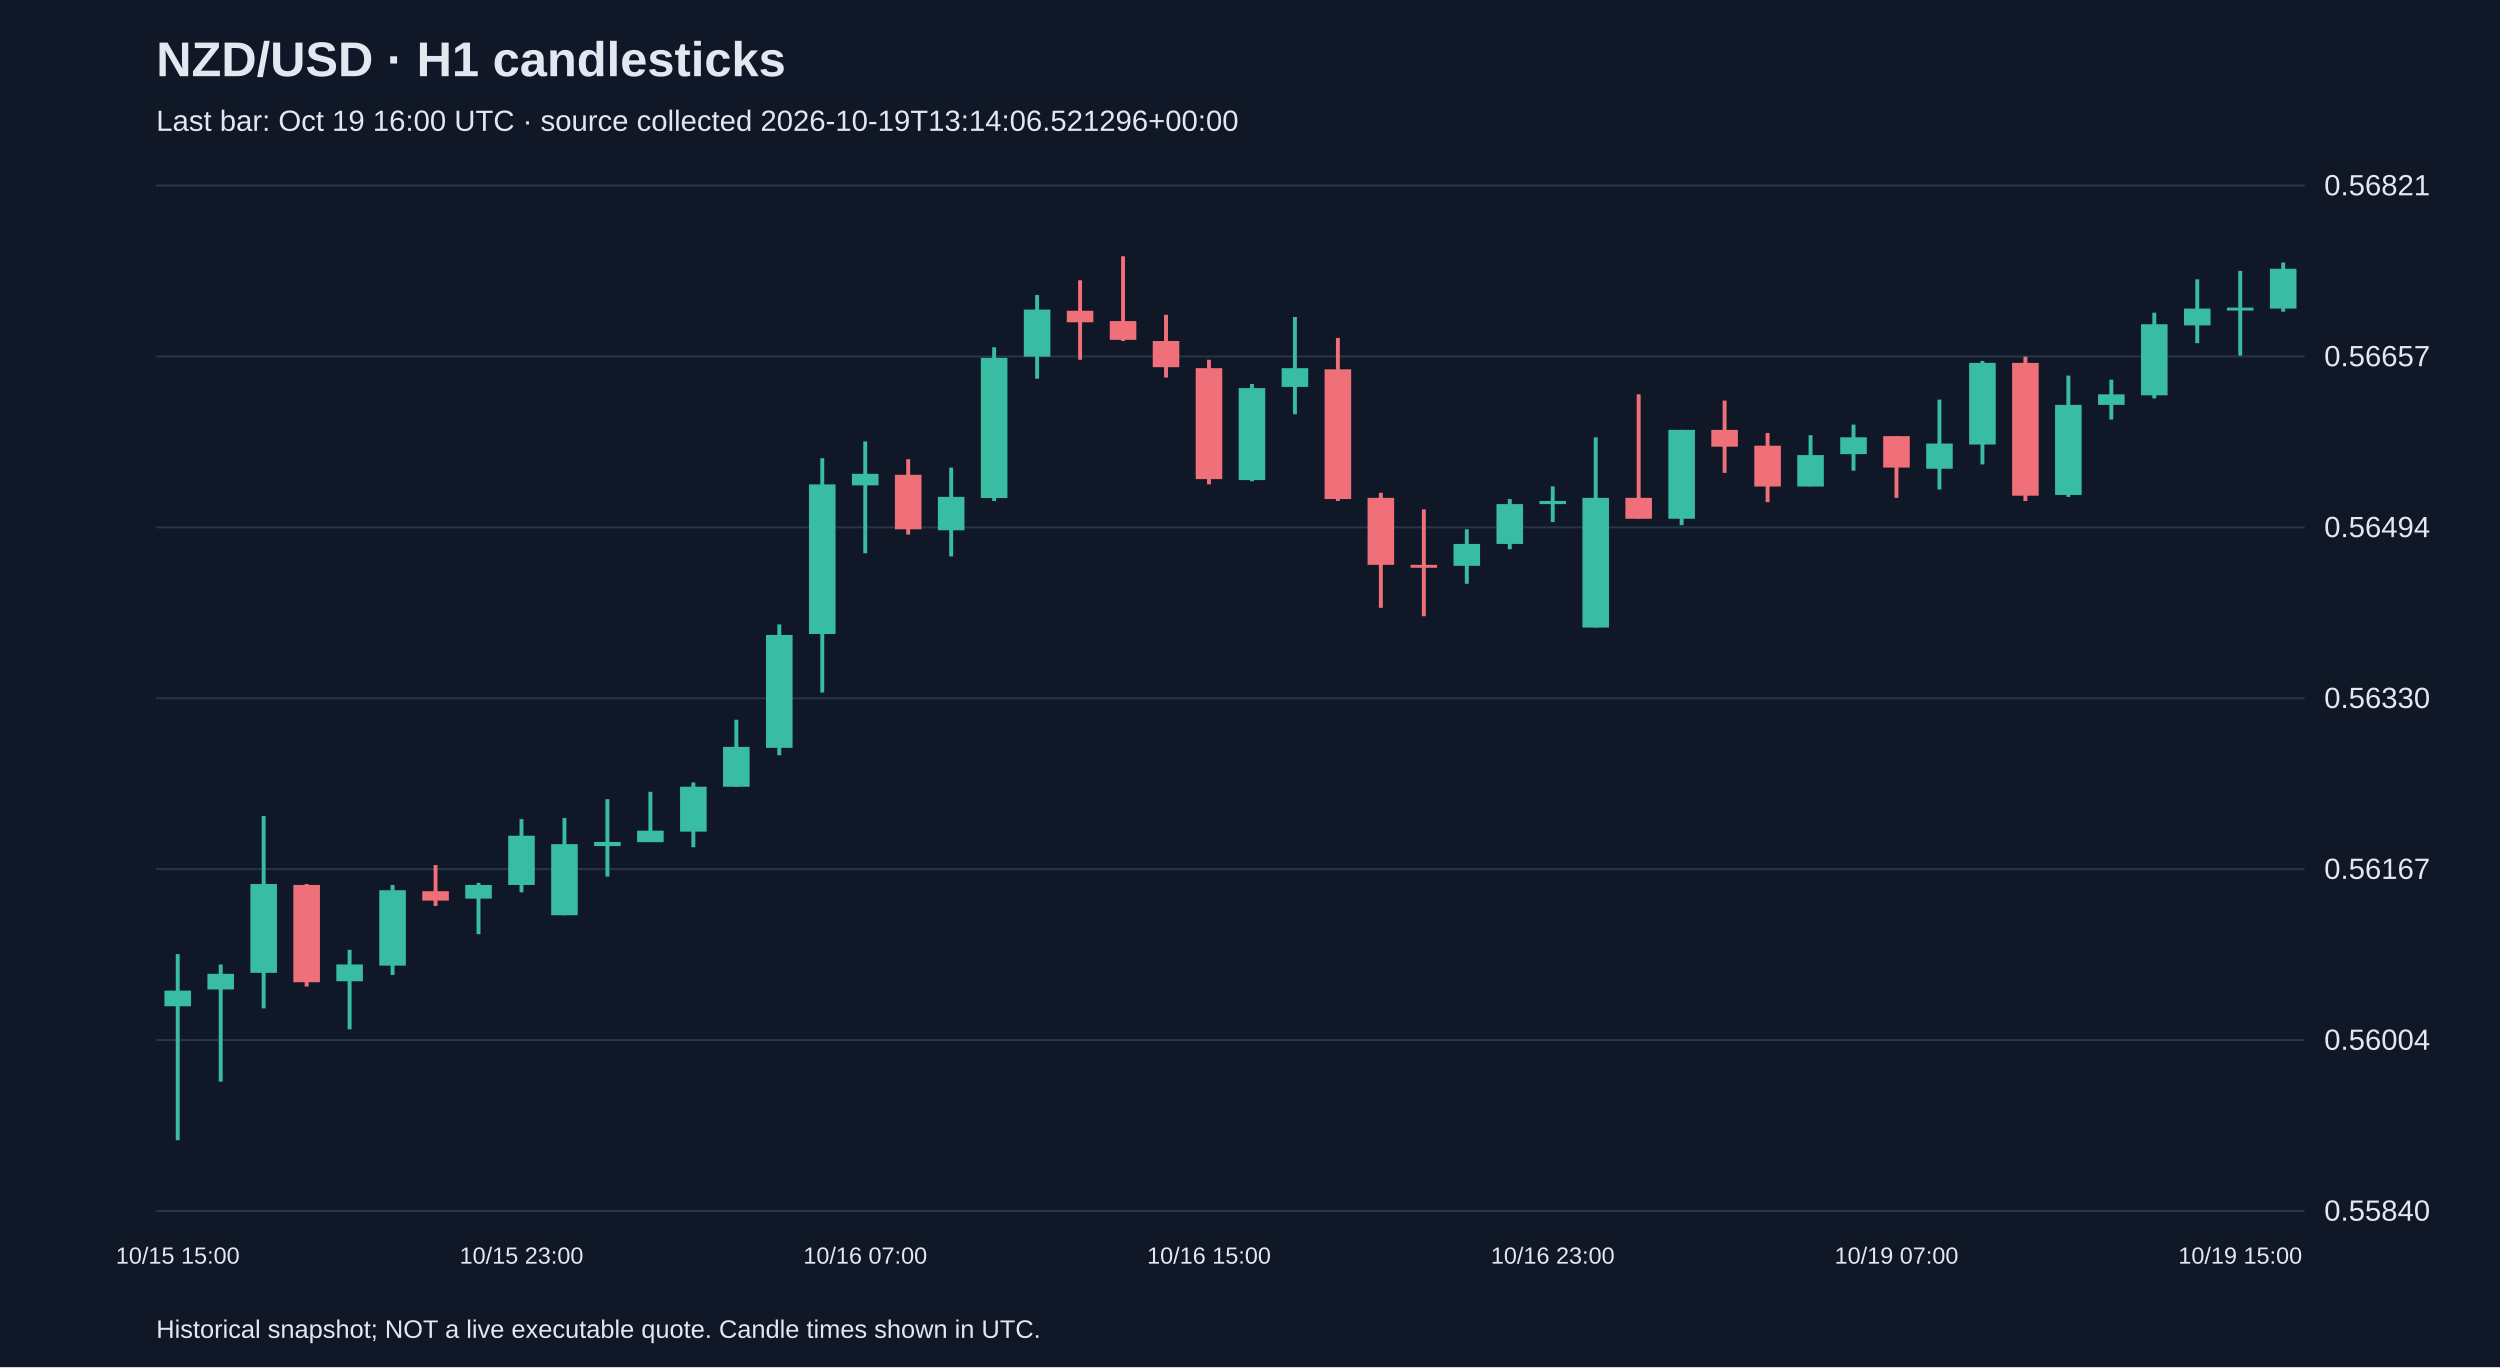
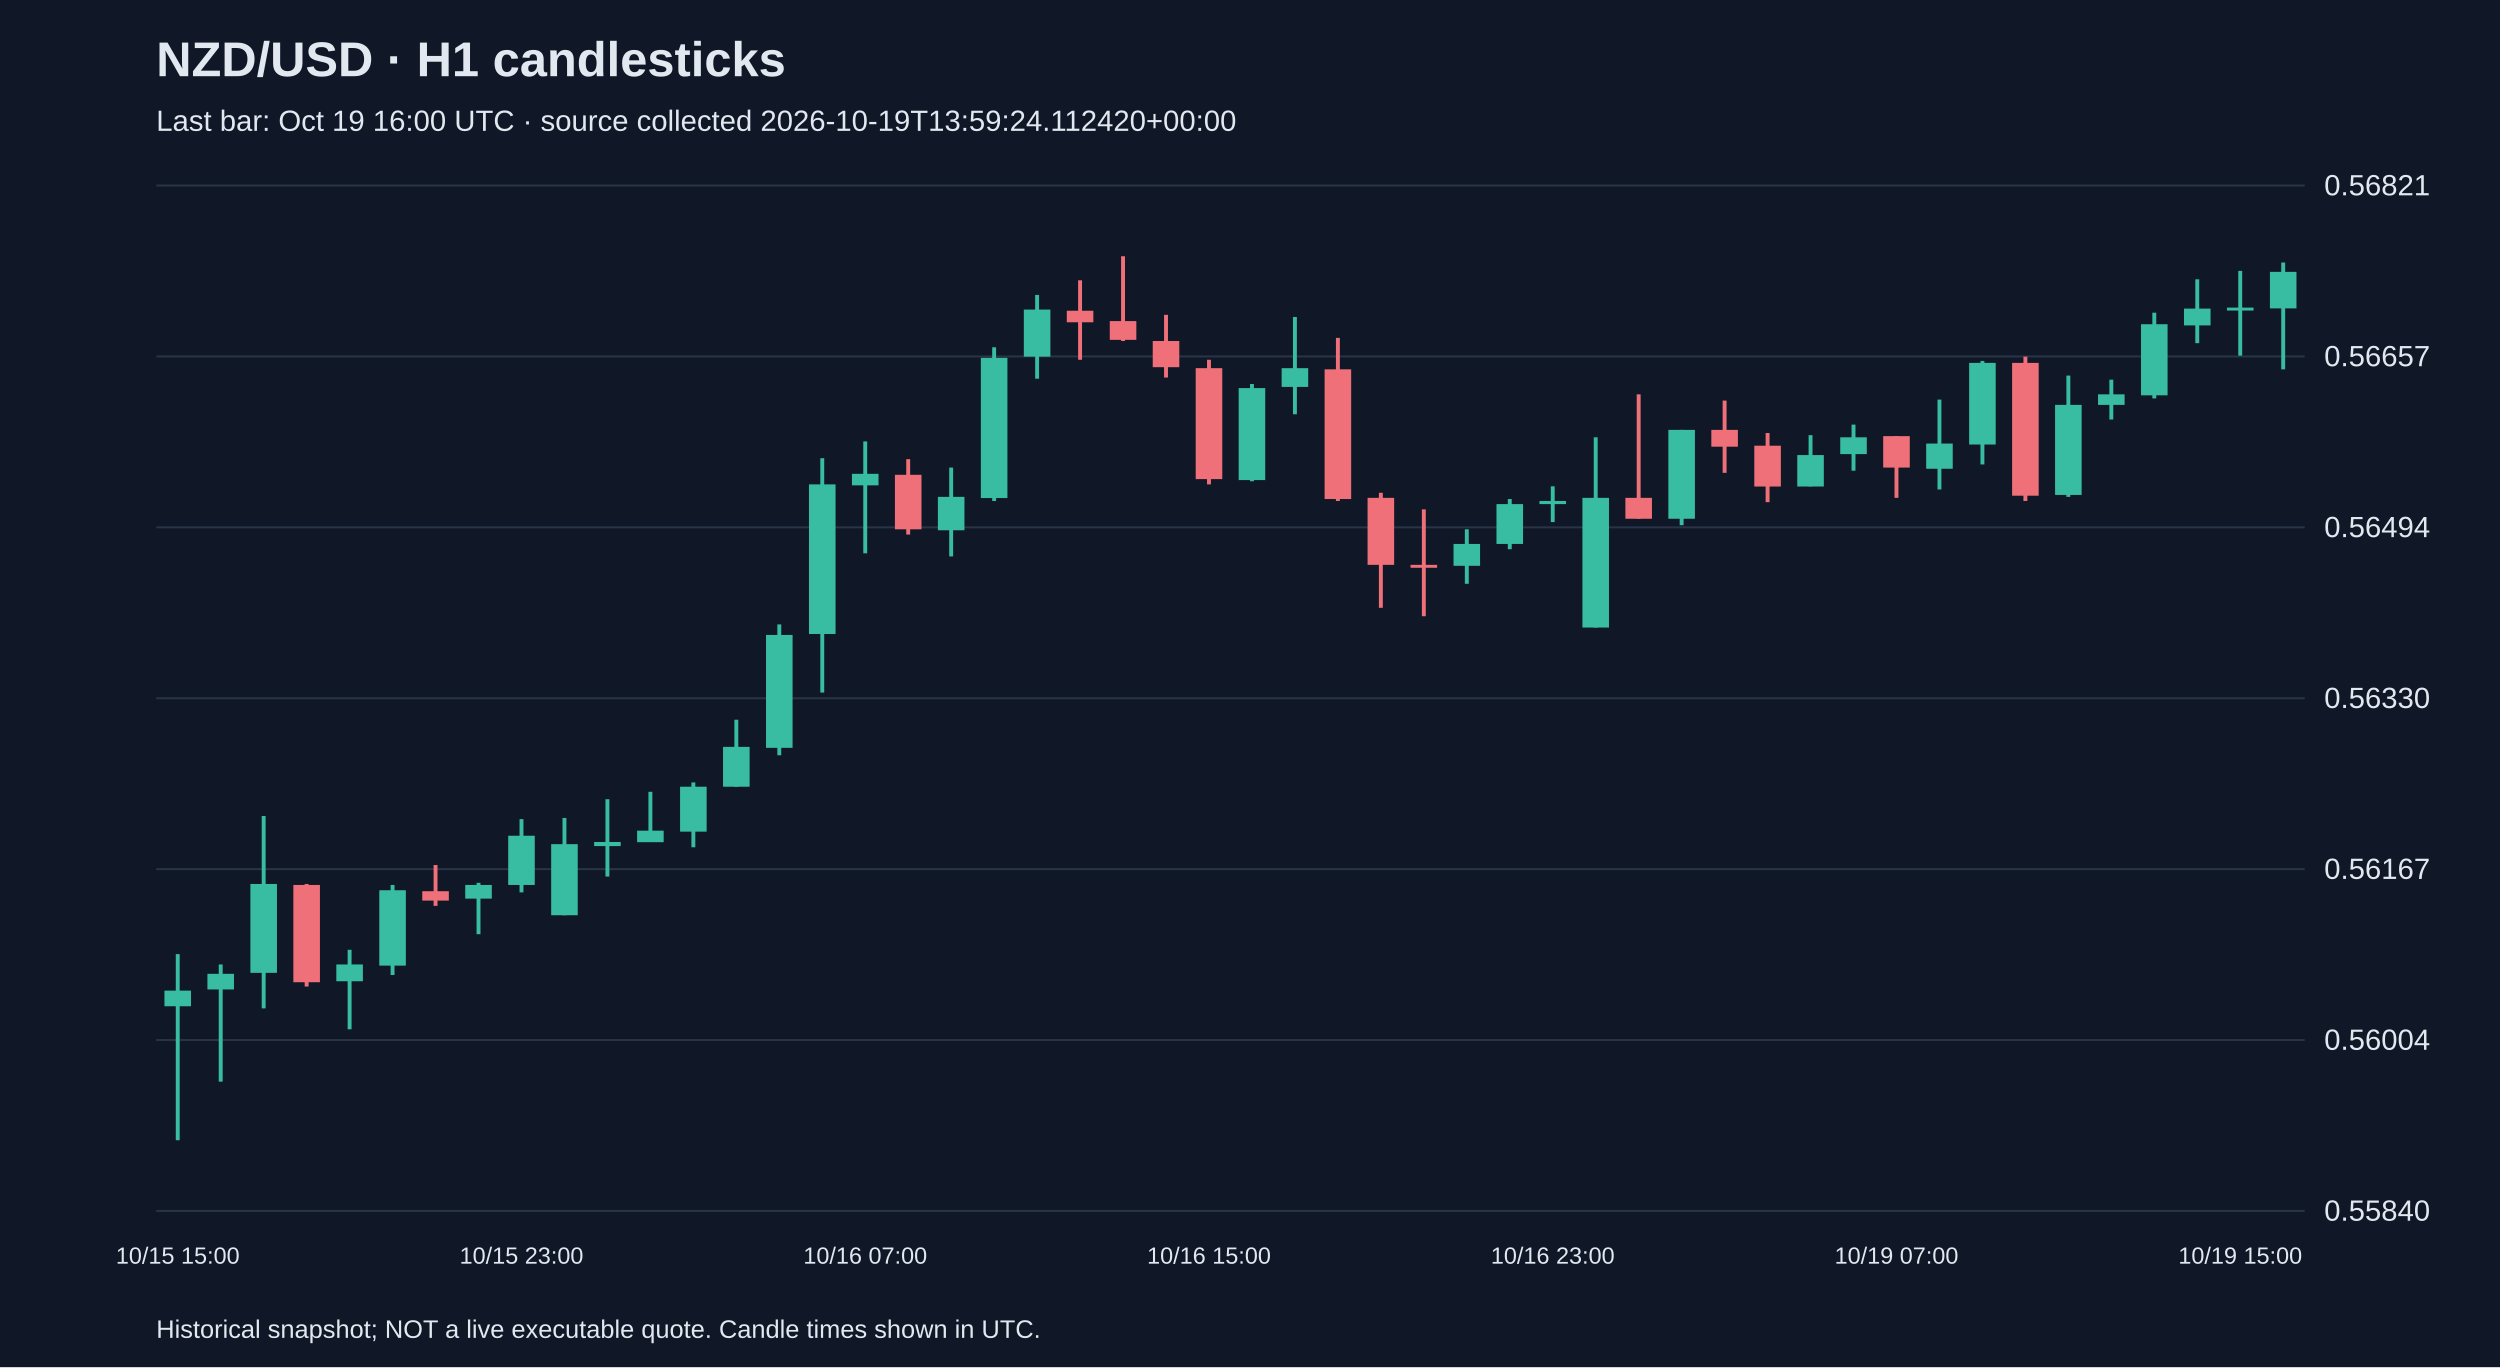
<svg xmlns="http://www.w3.org/2000/svg" viewBox="0 0 1280 700">
  <rect width="100%" height="100%" fill="#101827" />
  <style>text{font-family:Arial,sans-serif;fill:#e2e8f0}</style>
  <text x="80" y="39" font-size="25" font-weight="bold">NZD/USD · H1 candlesticks</text>
-   <text x="80" y="67" font-size="15" fill="#a6b1c5">Last bar: Oct 19 16:00 UTC · source collected 2026-10-19T13:14:06.521296+00:00</text>
+   <text x="80" y="67" font-size="15" fill="#a6b1c5">Last bar: Oct 19 16:00 UTC · source collected 2026-10-19T13:59:24.112420+00:00</text>
  <line x1="80" y1="620.0" x2="1180" y2="620.0" stroke="#283548" />
  <text x="1190" y="625.0" font-size="15">0.55840</text>
  <line x1="80" y1="532.5" x2="1180" y2="532.5" stroke="#283548" />
  <text x="1190" y="537.5" font-size="15">0.56004</text>
  <line x1="80" y1="445.0" x2="1180" y2="445.0" stroke="#283548" />
  <text x="1190" y="450.0" font-size="15">0.56167</text>
  <line x1="80" y1="357.5" x2="1180" y2="357.5" stroke="#283548" />
  <text x="1190" y="362.5" font-size="15">0.56330</text>
  <line x1="80" y1="270.0" x2="1180" y2="270.0" stroke="#283548" />
  <text x="1190" y="275.0" font-size="15">0.56494</text>
  <line x1="80" y1="182.5" x2="1180" y2="182.5" stroke="#283548" />
  <text x="1190" y="187.5" font-size="15">0.56657</text>
  <line x1="80" y1="95.0" x2="1180" y2="95.0" stroke="#283548" />
  <text x="1190" y="100.0" font-size="15">0.56821</text>
  <line x1="91.0" y1="488.5" x2="91.0" y2="583.8" stroke="#38bca2" stroke-width="2" />
  <rect x="84.2" y="507.2" width="13.6" height="8.0" fill="#38bca2" />
  <text x="91.0" y="647" text-anchor="middle" font-size="12">10/15 15:00</text>
  <line x1="113.0" y1="493.8" x2="113.0" y2="553.8" stroke="#38bca2" stroke-width="2" />
  <rect x="106.2" y="498.6" width="13.6" height="8.0" fill="#38bca2" />
  <line x1="135.0" y1="417.8" x2="135.0" y2="516.3" stroke="#38bca2" stroke-width="2" />
  <rect x="128.2" y="452.6" width="13.6" height="45.5" fill="#38bca2" />
  <line x1="157.0" y1="452.6" x2="157.0" y2="505.1" stroke="#f07079" stroke-width="2" />
  <rect x="150.2" y="453.1" width="13.6" height="49.8" fill="#f07079" />
  <line x1="179.0" y1="486.3" x2="179.0" y2="527.0" stroke="#38bca2" stroke-width="2" />
  <rect x="172.2" y="493.8" width="13.6" height="8.6" fill="#38bca2" />
  <line x1="201.0" y1="453.1" x2="201.0" y2="499.2" stroke="#38bca2" stroke-width="2" />
  <rect x="194.2" y="455.8" width="13.6" height="38.6" fill="#38bca2" />
  <line x1="223.0" y1="442.9" x2="223.0" y2="463.8" stroke="#f07079" stroke-width="2" />
  <rect x="216.2" y="456.3" width="13.6" height="4.8" fill="#f07079" />
  <line x1="245.0" y1="452.0" x2="245.0" y2="478.3" stroke="#38bca2" stroke-width="2" />
  <rect x="238.2" y="453.1" width="13.6" height="7.0" fill="#38bca2" />
  <line x1="267.0" y1="419.4" x2="267.0" y2="456.9" stroke="#38bca2" stroke-width="2" />
  <rect x="260.2" y="427.9" width="13.6" height="25.2" fill="#38bca2" />
  <text x="267.0" y="647" text-anchor="middle" font-size="12">10/15 23:00</text>
  <line x1="289.0" y1="418.8" x2="289.0" y2="468.6" stroke="#38bca2" stroke-width="2" />
  <rect x="282.2" y="432.2" width="13.6" height="36.4" fill="#38bca2" />
  <line x1="311.0" y1="409.2" x2="311.0" y2="448.8" stroke="#38bca2" stroke-width="2" />
  <rect x="304.2" y="431.1" width="13.6" height="2.1" fill="#38bca2" />
  <line x1="333.0" y1="405.4" x2="333.0" y2="431.1" stroke="#38bca2" stroke-width="2" />
  <rect x="326.2" y="425.3" width="13.6" height="5.9" fill="#38bca2" />
  <line x1="355.0" y1="400.6" x2="355.0" y2="433.8" stroke="#38bca2" stroke-width="2" />
  <rect x="348.2" y="402.8" width="13.6" height="23.0" fill="#38bca2" />
  <line x1="377.0" y1="368.5" x2="377.0" y2="402.8" stroke="#38bca2" stroke-width="2" />
  <rect x="370.2" y="382.4" width="13.6" height="20.4" fill="#38bca2" />
  <line x1="399.0" y1="319.7" x2="399.0" y2="386.7" stroke="#38bca2" stroke-width="2" />
  <rect x="392.2" y="325.1" width="13.6" height="57.8" fill="#38bca2" />
  <line x1="421.0" y1="234.6" x2="421.0" y2="354.6" stroke="#38bca2" stroke-width="2" />
  <rect x="414.2" y="248.0" width="13.6" height="76.6" fill="#38bca2" />
  <line x1="443.0" y1="226.0" x2="443.0" y2="283.3" stroke="#38bca2" stroke-width="2" />
  <rect x="436.2" y="242.6" width="13.6" height="5.9" fill="#38bca2" />
  <text x="443.0" y="647" text-anchor="middle" font-size="12">10/16 07:00</text>
  <line x1="465.0" y1="235.1" x2="465.0" y2="273.7" stroke="#f07079" stroke-width="2" />
  <rect x="458.2" y="243.1" width="13.6" height="27.9" fill="#f07079" />
  <line x1="487.0" y1="239.4" x2="487.0" y2="284.9" stroke="#38bca2" stroke-width="2" />
  <rect x="480.2" y="254.4" width="13.6" height="17.1" fill="#38bca2" />
  <line x1="509.0" y1="177.8" x2="509.0" y2="256.5" stroke="#38bca2" stroke-width="2" />
  <rect x="502.2" y="183.2" width="13.6" height="71.8" fill="#38bca2" />
  <line x1="531.0" y1="151.0" x2="531.0" y2="193.9" stroke="#38bca2" stroke-width="2" />
  <rect x="524.2" y="158.5" width="13.6" height="24.1" fill="#38bca2" />
  <line x1="553.0" y1="143.5" x2="553.0" y2="184.2" stroke="#f07079" stroke-width="2" />
  <rect x="546.2" y="159.1" width="13.6" height="5.9" fill="#f07079" />
  <line x1="575.0" y1="131.2" x2="575.0" y2="174.6" stroke="#f07079" stroke-width="2" />
  <rect x="568.2" y="164.4" width="13.6" height="9.6" fill="#f07079" />
  <line x1="597.0" y1="161.2" x2="597.0" y2="193.3" stroke="#f07079" stroke-width="2" />
  <rect x="590.2" y="174.6" width="13.6" height="13.4" fill="#f07079" />
  <line x1="619.0" y1="184.2" x2="619.0" y2="248.0" stroke="#f07079" stroke-width="2" />
  <rect x="612.2" y="188.5" width="13.6" height="56.8" fill="#f07079" />
  <text x="619.0" y="647" text-anchor="middle" font-size="12">10/16 15:00</text>
  <line x1="641.0" y1="196.6" x2="641.0" y2="246.4" stroke="#38bca2" stroke-width="2" />
  <rect x="634.2" y="198.7" width="13.6" height="47.1" fill="#38bca2" />
  <line x1="663.0" y1="162.3" x2="663.0" y2="212.1" stroke="#38bca2" stroke-width="2" />
  <rect x="656.2" y="188.5" width="13.6" height="9.6" fill="#38bca2" />
  <line x1="685.0" y1="173.0" x2="685.0" y2="256.5" stroke="#f07079" stroke-width="2" />
  <rect x="678.2" y="189.1" width="13.6" height="66.4" fill="#f07079" />
  <line x1="707.0" y1="252.3" x2="707.0" y2="311.2" stroke="#f07079" stroke-width="2" />
  <rect x="700.2" y="254.9" width="13.6" height="34.3" fill="#f07079" />
  <line x1="729.0" y1="260.8" x2="729.0" y2="315.5" stroke="#f07079" stroke-width="2" />
  <rect x="722.2" y="289.2" width="13.6" height="1.5" fill="#f07079" />
  <line x1="751.0" y1="271.0" x2="751.0" y2="298.9" stroke="#38bca2" stroke-width="2" />
  <rect x="744.2" y="278.5" width="13.6" height="11.2" fill="#38bca2" />
  <line x1="773.0" y1="255.5" x2="773.0" y2="281.2" stroke="#38bca2" stroke-width="2" />
  <rect x="766.2" y="258.1" width="13.6" height="20.4" fill="#38bca2" />
  <line x1="795.0" y1="249.0" x2="795.0" y2="267.3" stroke="#38bca2" stroke-width="2" />
  <rect x="788.2" y="256.5" width="13.6" height="1.6" fill="#38bca2" />
  <text x="795.0" y="647" text-anchor="middle" font-size="12">10/16 23:00</text>
  <line x1="817.0" y1="223.9" x2="817.0" y2="321.3" stroke="#38bca2" stroke-width="2" />
  <rect x="810.2" y="254.9" width="13.6" height="66.4" fill="#38bca2" />
  <line x1="839.0" y1="201.9" x2="839.0" y2="265.6" stroke="#f07079" stroke-width="2" />
  <rect x="832.2" y="254.9" width="13.6" height="10.7" fill="#f07079" />
  <line x1="861.0" y1="220.1" x2="861.0" y2="268.9" stroke="#38bca2" stroke-width="2" />
  <rect x="854.2" y="220.1" width="13.6" height="45.5" fill="#38bca2" />
  <line x1="883.0" y1="205.1" x2="883.0" y2="242.1" stroke="#f07079" stroke-width="2" />
  <rect x="876.2" y="220.1" width="13.6" height="8.6" fill="#f07079" />
  <line x1="905.0" y1="221.7" x2="905.0" y2="257.1" stroke="#f07079" stroke-width="2" />
  <rect x="898.2" y="228.2" width="13.6" height="20.9" fill="#f07079" />
  <line x1="927.0" y1="222.8" x2="927.0" y2="249.0" stroke="#38bca2" stroke-width="2" />
  <rect x="920.2" y="233.0" width="13.6" height="16.1" fill="#38bca2" />
  <line x1="949.0" y1="217.4" x2="949.0" y2="241.0" stroke="#38bca2" stroke-width="2" />
  <rect x="942.2" y="223.9" width="13.6" height="8.6" fill="#38bca2" />
  <line x1="971.0" y1="223.3" x2="971.0" y2="254.9" stroke="#f07079" stroke-width="2" />
  <rect x="964.2" y="223.3" width="13.6" height="16.1" fill="#f07079" />
  <text x="971.0" y="647" text-anchor="middle" font-size="12">10/19 07:00</text>
  <line x1="993.0" y1="204.6" x2="993.0" y2="250.6" stroke="#38bca2" stroke-width="2" />
  <rect x="986.2" y="227.1" width="13.6" height="12.9" fill="#38bca2" />
  <line x1="1015.0" y1="184.8" x2="1015.0" y2="237.8" stroke="#38bca2" stroke-width="2" />
  <rect x="1008.2" y="185.8" width="13.6" height="41.8" fill="#38bca2" />
  <line x1="1037.0" y1="182.6" x2="1037.0" y2="256.5" stroke="#f07079" stroke-width="2" />
  <rect x="1030.2" y="185.8" width="13.6" height="68.0" fill="#f07079" />
  <line x1="1059.0" y1="192.3" x2="1059.0" y2="254.4" stroke="#38bca2" stroke-width="2" />
  <rect x="1052.2" y="207.3" width="13.6" height="46.1" fill="#38bca2" />
  <line x1="1081.0" y1="194.4" x2="1081.0" y2="214.8" stroke="#38bca2" stroke-width="2" />
  <rect x="1074.2" y="201.9" width="13.6" height="5.4" fill="#38bca2" />
  <line x1="1103.0" y1="160.1" x2="1103.0" y2="204.0" stroke="#38bca2" stroke-width="2" />
  <rect x="1096.2" y="166.0" width="13.6" height="36.4" fill="#38bca2" />
  <line x1="1125.0" y1="143.0" x2="1125.0" y2="175.7" stroke="#38bca2" stroke-width="2" />
  <rect x="1118.2" y="158.0" width="13.6" height="8.6" fill="#38bca2" />
  <line x1="1147.0" y1="138.7" x2="1147.0" y2="182.1" stroke="#38bca2" stroke-width="2" />
  <rect x="1140.2" y="157.5" width="13.6" height="1.5" fill="#38bca2" />
  <text x="1147.0" y="647" text-anchor="middle" font-size="12">10/19 15:00</text>
-   <line x1="1169.0" y1="134.4" x2="1169.0" y2="159.6" stroke="#38bca2" stroke-width="2" />
-   <rect x="1162.2" y="137.6" width="13.6" height="20.4" fill="#38bca2" />
+   <line x1="1169.0" y1="134.4" x2="1169.0" y2="189.1" stroke="#38bca2" stroke-width="2" />
+   <rect x="1162.2" y="139.2" width="13.6" height="18.7" fill="#38bca2" />
  <text x="80" y="685" font-size="13">Historical snapshot; NOT a live executable quote. Candle times shown in UTC.</text>
</svg>
